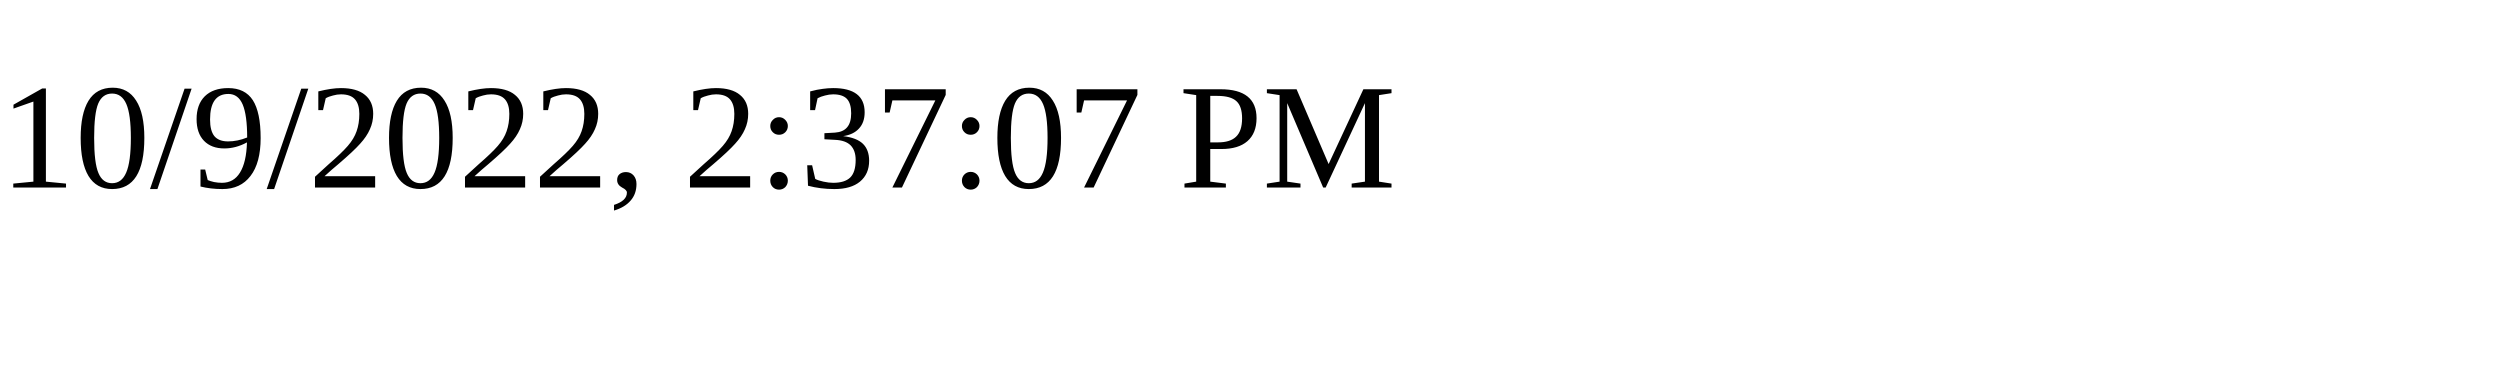
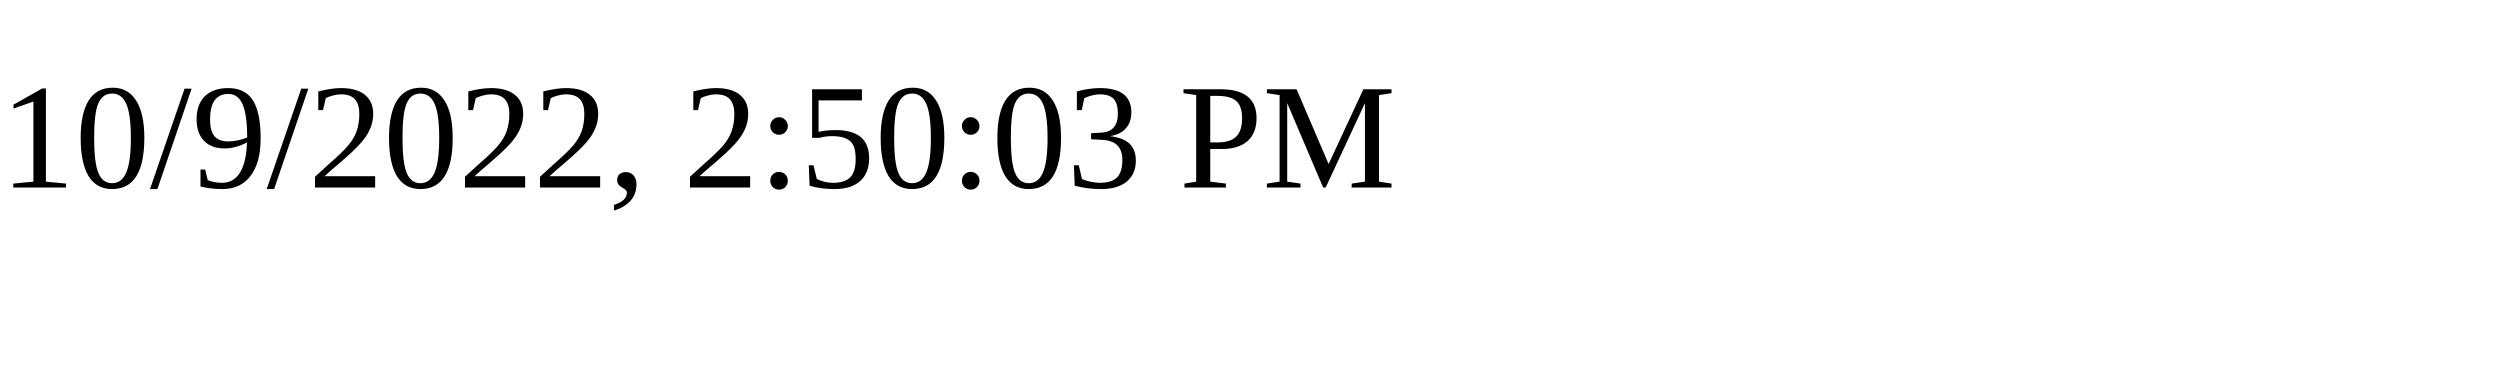
<svg xmlns="http://www.w3.org/2000/svg" height="30" width="200">
-   <text x="0" y="15">10/9/2022, 2:37:07 PM</text>
+   <text x="0" y="15">10/9/2022, 2:50:03 PM</text>
</svg>
